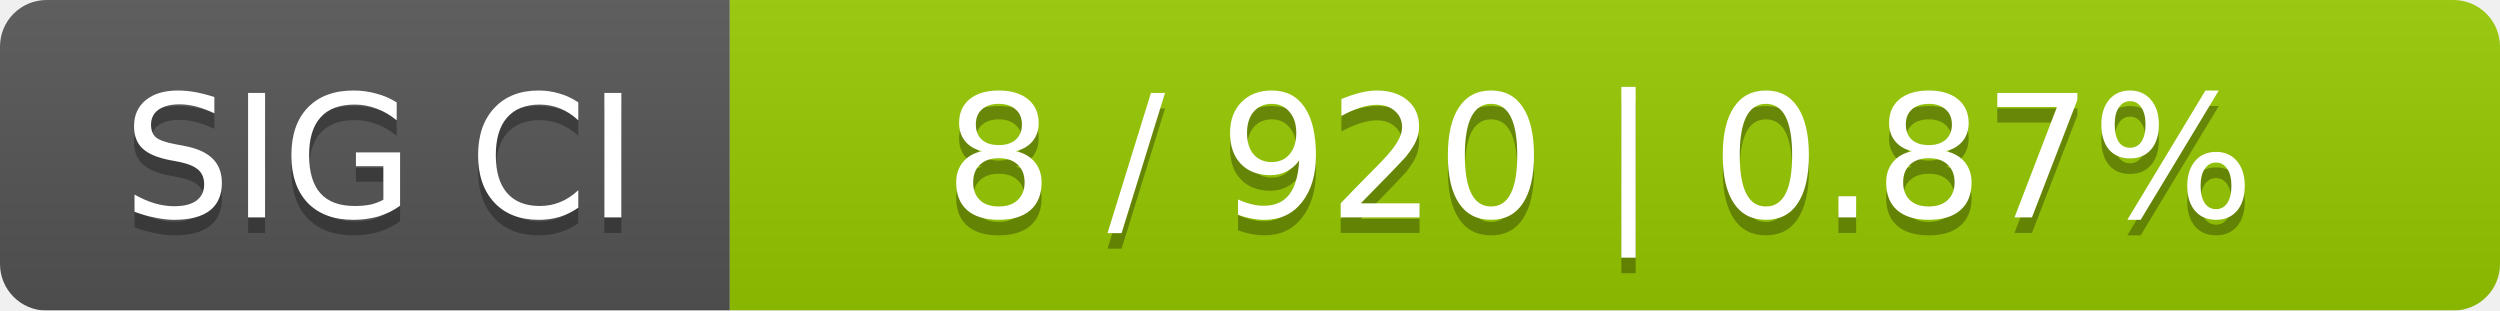
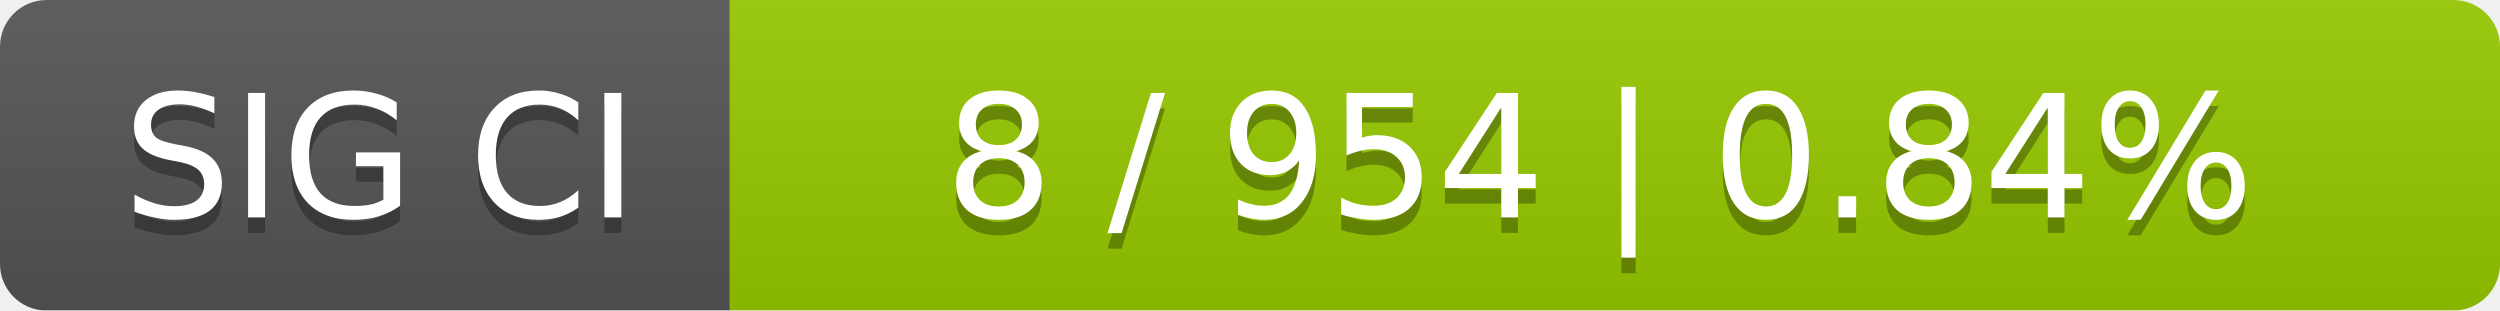
<svg xmlns="http://www.w3.org/2000/svg" width="161" height="20">
  <linearGradient id="smooth" x2="0" y2="100%">
    <stop offset="0" stop-color="#bbb" stop-opacity=".1" />
    <stop offset="1" stop-opacity=".1" />
  </linearGradient>
  <mask id="round">
    <rect width="161" height="20" rx="3" fill="#fff" />
  </mask>
  <g mask="url(#round)">
    <rect width="47" height="20" fill="#555" />
    <rect x="47" width="114" height="20" fill="#97ca00" />
    <rect width="161" height="20" fill="url(#smooth)" />
  </g>
  <g fill="#fff" text-anchor="middle" font-family="DejaVu Sans,Verdana,Geneva,sans-serif" font-size="11">
    <text x="24.5" y="15" fill="#010101" fill-opacity=".3">SIG CI</text>
    <text x="24.5" y="14">SIG CI</text>
-     <text x="103" y="15" fill="#010101" fill-opacity=".3">8 / 920    |    0.87%</text>
-     <text x="103" y="14">8 / 920    |    0.87%</text>
+     <text x="103" y="15" fill="#010101" fill-opacity=".3">8 / 954    |    0.84%</text>
+     <text x="103" y="14">8 / 954    |    0.84%</text>
  </g>
</svg>
